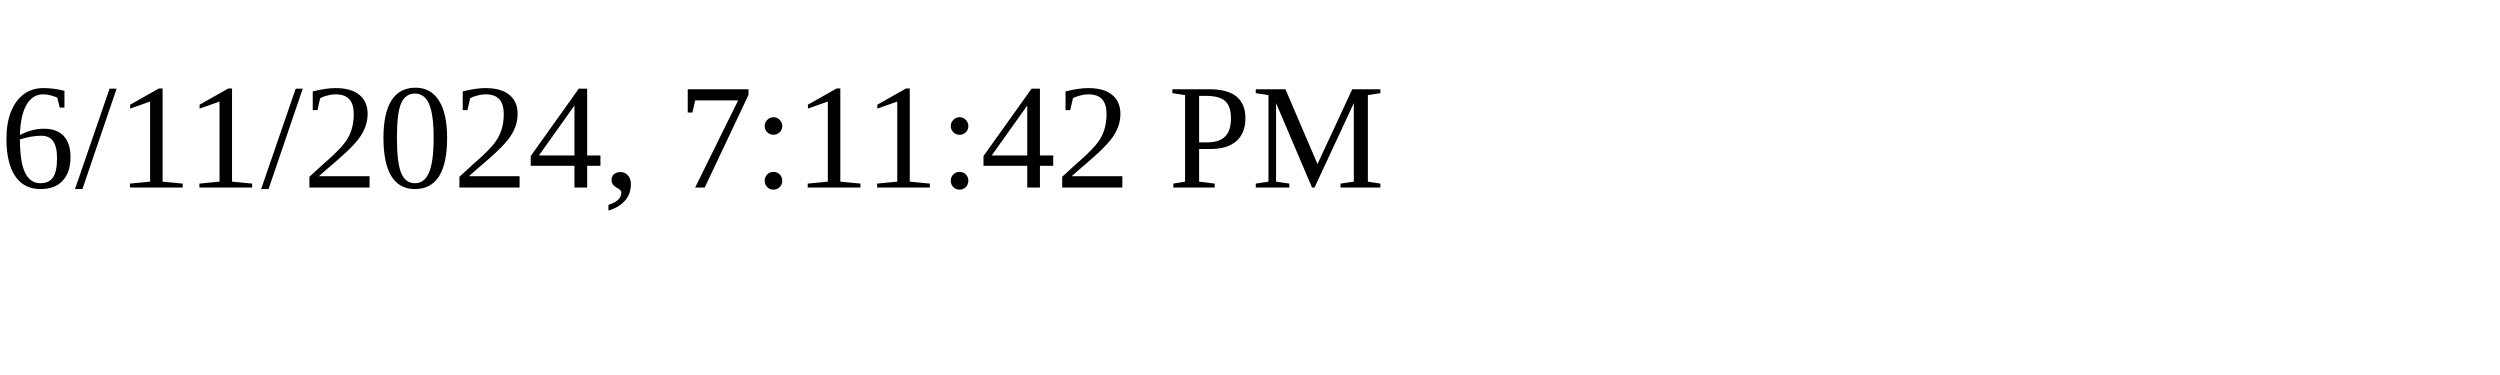
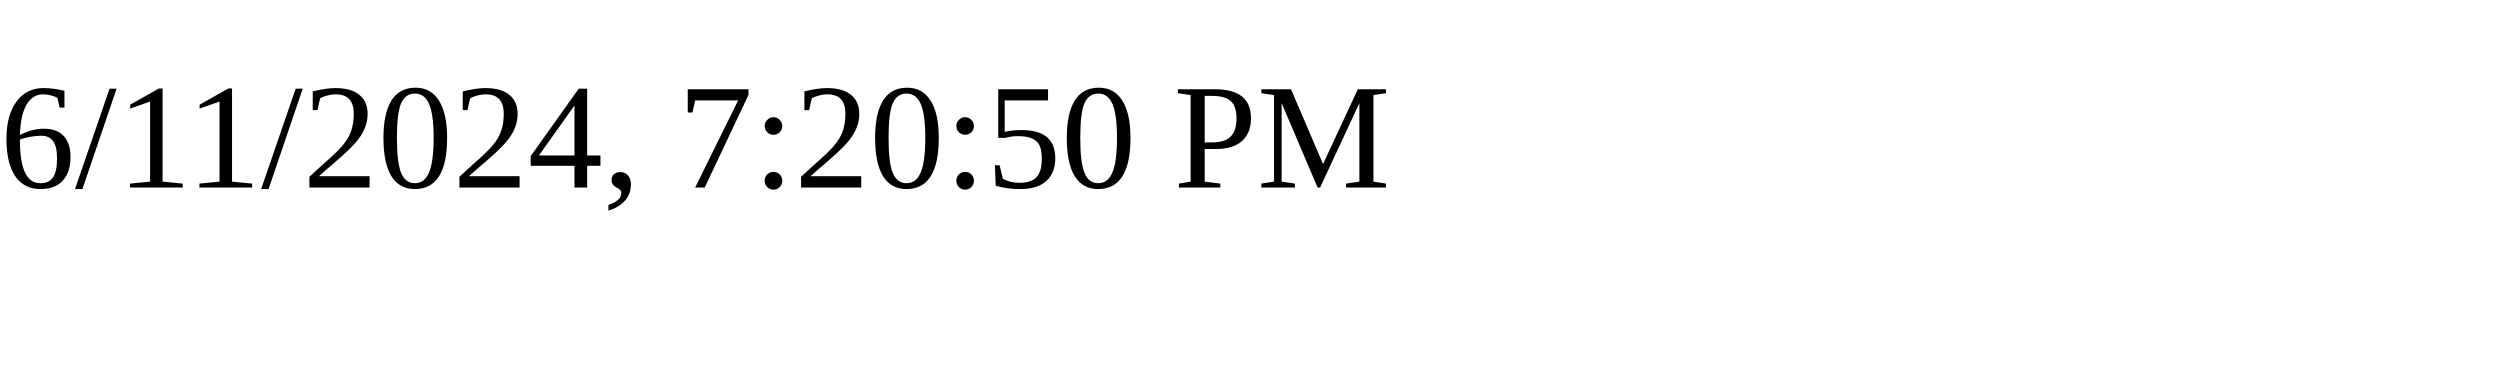
<svg xmlns="http://www.w3.org/2000/svg" height="30" width="200">
-   <text x="0" y="15">6/11/2024, 7:11:42 PM</text>
+   <text x="0" y="15">6/11/2024, 7:20:50 PM</text>
</svg>
